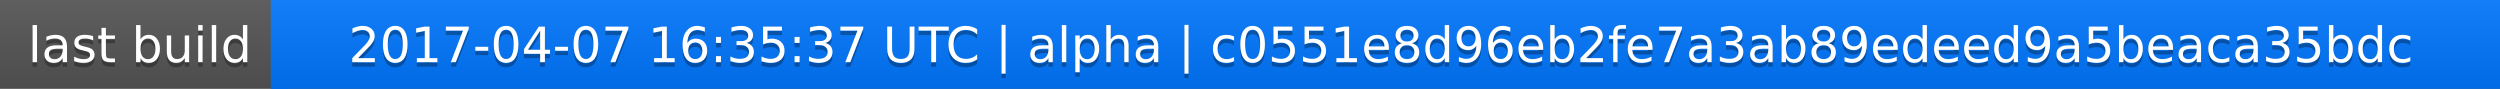
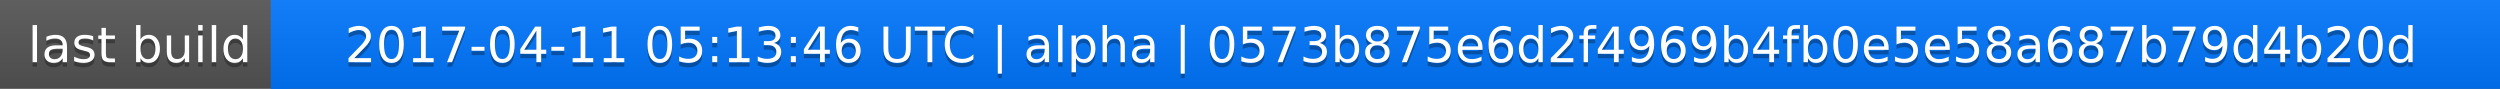
<svg xmlns="http://www.w3.org/2000/svg" width="563" height="20">
  <linearGradient id="a" x2="0" y2="100%">
    <stop offset="0" stop-color="#bbb" stop-opacity=".1" />
    <stop offset="1" stop-opacity=".1" />
  </linearGradient>
  <rect rx="0" width="563" height="20" fill="#555" />
  <rect rx="0" x="61" width="502" height="20" fill="#07f" />
  <path fill="#07f" d="M61 0h4v20h-4z" />
  <rect rx="0" width="563" height="20" fill="url(#a)" />
  <g fill="#fff" text-anchor="middle" font-family="DejaVu Sans,Verdana,Geneva,sans-serif" font-size="11">
    <text x="31.5" y="15" fill="#010101" fill-opacity=".3">last build</text>
    <text x="31.5" y="14">last build</text>
-     <text x="311" y="15" fill="#010101" fill-opacity=".3">2017-04-07 16:35:37 UTC | alpha | c0551e8d96eb2fe7a3ab89edeed9a5beaca35bdc</text>
-     <text x="311" y="14">2017-04-07 16:35:37 UTC | alpha | c0551e8d96eb2fe7a3ab89edeed9a5beaca35bdc</text>
+     <text x="311" y="15" fill="#010101" fill-opacity=".3">2017-04-11 05:13:46 UTC | alpha | 0573b875e6d2f4969b4fb0e5e58a687b79d4b20d</text>
+     <text x="311" y="14">2017-04-11 05:13:46 UTC | alpha | 0573b875e6d2f4969b4fb0e5e58a687b79d4b20d</text>
  </g>
</svg>
